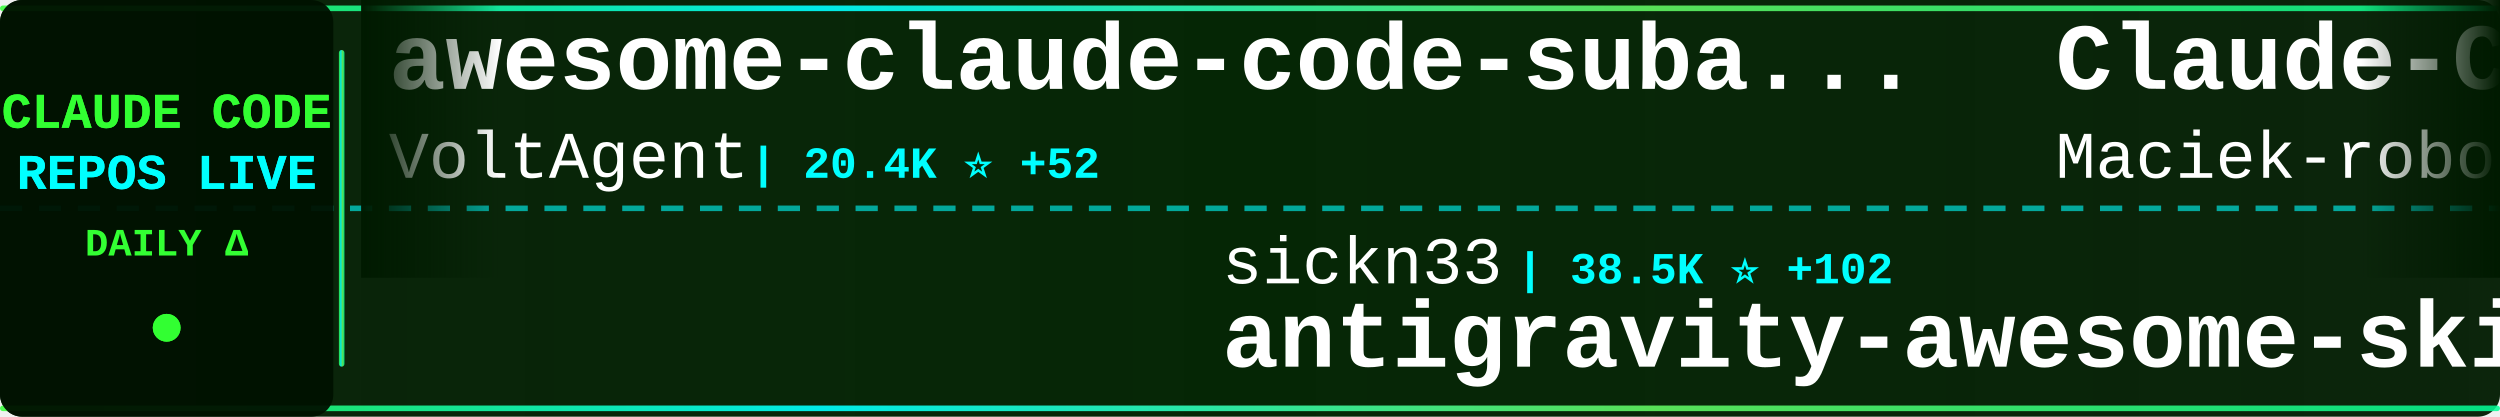
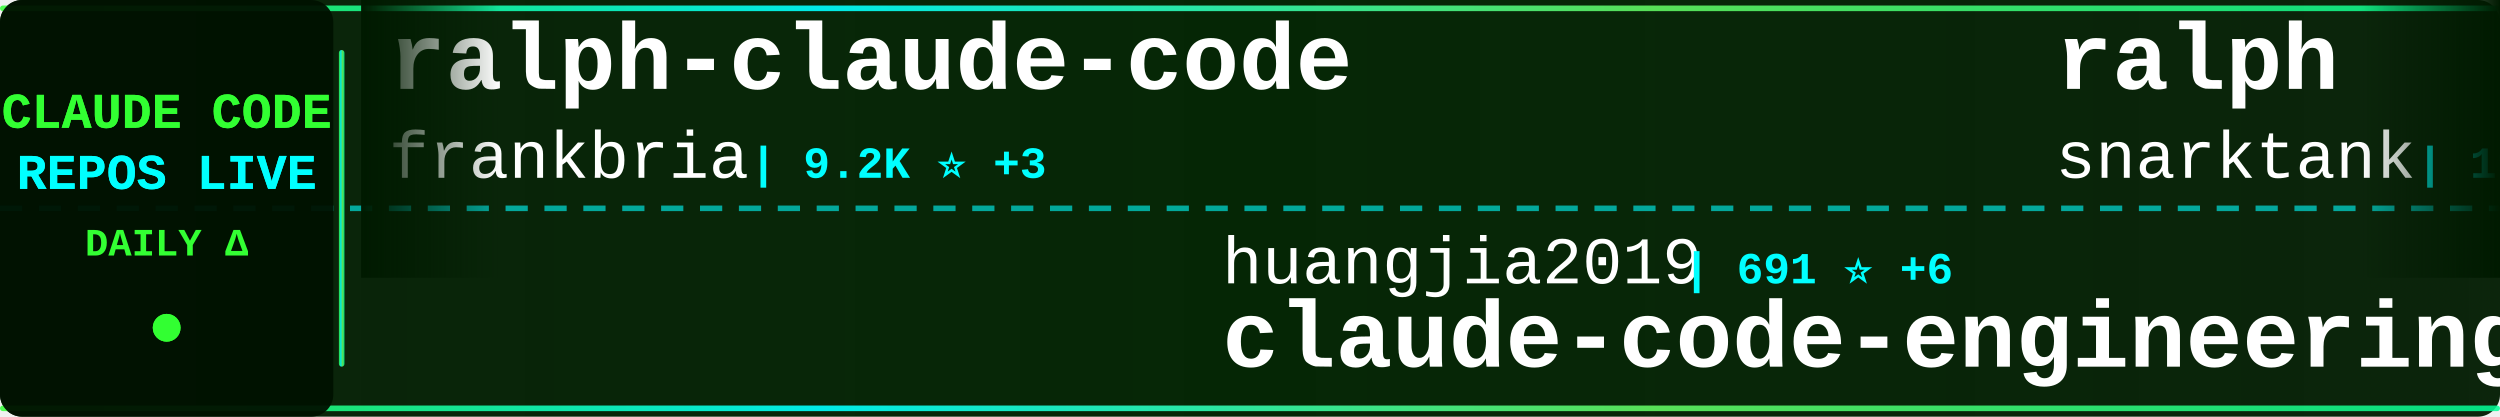
<svg xmlns="http://www.w3.org/2000/svg" width="900" height="150">
  <defs>
    <linearGradient id="tickerBg" x1="0%" y1="0%" x2="100%" y2="0%">
      <stop offset="0%" style="stop-color:#001a00;stop-opacity:0.95" />
      <stop offset="50%" style="stop-color:#002200;stop-opacity:0.98" />
      <stop offset="100%" style="stop-color:#001a00;stop-opacity:0.95" />
    </linearGradient>
    <linearGradient id="borderGrad" x1="0%" y1="0%" x2="100%" y2="0%">
      <stop offset="0%" style="stop-color:#33ff33;stop-opacity:0.85">
        <animate attributeName="stop-opacity" values="0.85;1;0.85" dur="2s" repeatCount="indefinite" />
      </stop>
      <stop offset="33%" style="stop-color:#00ffff;stop-opacity:0.9">
        <animate attributeName="stop-opacity" values="0.9;1;0.9" dur="2.2s" repeatCount="indefinite" />
      </stop>
      <stop offset="66%" style="stop-color:#66ff66;stop-opacity:0.85">
        <animate attributeName="stop-opacity" values="0.85;1;0.85" dur="1.8s" repeatCount="indefinite" />
      </stop>
      <stop offset="100%" style="stop-color:#00ff99;stop-opacity:0.85">
        <animate attributeName="stop-opacity" values="0.85;1;0.85" dur="2s" repeatCount="indefinite" />
      </stop>
    </linearGradient>
    <filter id="textGlow">
      <feGaussianBlur stdDeviation="0.1" result="coloredBlur" />
      <feMerge>
        <feMergeNode in="coloredBlur" />
        <feMergeNode in="SourceGraphic" />
      </feMerge>
    </filter>
    <filter id="metricGlow">
      <feGaussianBlur stdDeviation="0.2" result="coloredBlur" />
      <feMerge>
        <feMergeNode in="coloredBlur" />
        <feMergeNode in="SourceGraphic" />
      </feMerge>
    </filter>
    <linearGradient id="leftFade" x1="0%" y1="0%" x2="100%" y2="0%">
      <stop offset="0%" style="stop-color:#001a00;stop-opacity:1" />
      <stop offset="100%" style="stop-color:#001a00;stop-opacity:0" />
    </linearGradient>
    <linearGradient id="rightFade" x1="0%" y1="0%" x2="100%" y2="0%">
      <stop offset="0%" style="stop-color:#001a00;stop-opacity:0" />
      <stop offset="100%" style="stop-color:#001a00;stop-opacity:1" />
    </linearGradient>
  </defs>
  <rect width="900" height="150" fill="url(#tickerBg)" rx="8" />
  <rect x="0" y="2" width="900" height="2" fill="url(#borderGrad)" rx="1" />
  <rect x="0" y="146" width="900" height="2" fill="url(#borderGrad)" rx="1" />
  <line x1="0" y1="75" x2="900" y2="75" stroke="#00ffff" stroke-width="2" stroke-dasharray="8 6" opacity="0.6" />
  <rect x="0" y="0" width="120" height="150" fill="#001100" opacity="0.95" rx="8" />
  <text x="60" y="46" font-family="'Courier New', monospace" font-size="18" font-weight="bold" fill="#33ff33" text-anchor="middle" filter="url(#textGlow)">
    CLAUDE CODE
  </text>
  <text x="60" y="68" font-family="'Courier New', monospace" font-size="18" font-weight="bold" fill="#00ffff" text-anchor="middle" filter="url(#textGlow)">
    REPOS LIVE
  </text>
  <text x="60" y="92" font-family="'Courier New', monospace" font-size="14" font-weight="bold" fill="#33ff33" text-anchor="middle">
    DAILY Δ
  </text>
  <circle cx="60" cy="118" r="5" fill="#33ff33" filter="url(#metricGlow)">
    <animate attributeName="r" values="4;6;4" dur="1.5s" repeatCount="indefinite" />
    <animate attributeName="opacity" values="0.6;1;0.6" dur="1.5s" repeatCount="indefinite" />
  </circle>
  <rect x="122" y="18" width="2" height="114" fill="url(#borderGrad)" rx="1" />
  <clipPath id="tickerClip">
    <rect x="130" y="0" width="770" height="150" />
  </clipPath>
  <g clip-path="url(#tickerClip)">
    <g id="tickerItems">
      <animateTransform attributeName="transform" attributeType="XML" type="translate" from="0 0" to="-3000 0" dur="54s" repeatCount="indefinite" />
      <g transform="translate(0, 0)">
-         <text x="140" y="32" font-family="'Courier New', monospace" font-size="34" font-weight="bold" fill="#ffffff">awesome-claude-code-suba...</text>
-         <text x="140" y="64" font-family="'Courier New', monospace" font-size="24" font-weight="normal" fill="#ffffff" opacity="1.0">VoltAgent</text>
-         <text x="270" y="64" font-family="'Courier New', monospace" font-size="16" font-weight="bold" fill="#00ffff"> | 20.4K ⭐ +52</text>
+         <text x="140" y="32" font-family="'Courier New', monospace" font-size="34" font-weight="bold" fill="#ffffff">ralph-claude-code</text>
+         <text x="140" y="64" font-family="'Courier New', monospace" font-size="24" font-weight="normal" fill="#ffffff" opacity="1.0">frankbria</text>
+         <text x="270" y="64" font-family="'Courier New', monospace" font-size="16" font-weight="bold" fill="#00ffff"> | 9.2K ⭐ +3</text>
      </g>
      <g transform="translate(300, 0)">
-         <text x="140" y="102" font-family="'Courier New', monospace" font-size="24" font-weight="normal" fill="#ffffff" opacity="1.0">sickn33</text>
-         <text x="246" y="102" font-family="'Courier New', monospace" font-size="16" font-weight="bold" fill="#00ffff"> | 38.5K ⭐ +102</text>
-         <text x="140" y="132" font-family="'Courier New', monospace" font-size="34" font-weight="bold" fill="#ffffff">antigravity-awesome-skil...</text>
+         <text x="140" y="102" font-family="'Courier New', monospace" font-size="24" font-weight="normal" fill="#ffffff" opacity="1.0">huangjia2019</text>
+         <text x="306" y="102" font-family="'Courier New', monospace" font-size="16" font-weight="bold" fill="#00ffff"> | 691 ⭐ +6</text>
+         <text x="140" y="132" font-family="'Courier New', monospace" font-size="34" font-weight="bold" fill="#ffffff">claude-code-engineering</text>
      </g>
      <g transform="translate(600, 0)">
-         <text x="140" y="32" font-family="'Courier New', monospace" font-size="34" font-weight="bold" fill="#ffffff">Claude-Code-Usage-Monito...</text>
-         <text x="140" y="64" font-family="'Courier New', monospace" font-size="24" font-weight="normal" fill="#ffffff" opacity="1.0">Maciek-roboblog</text>
-         <text x="342" y="64" font-family="'Courier New', monospace" font-size="16" font-weight="bold" fill="#00ffff"> | 8.1K ⭐ +13</text>
+         <text x="140" y="32" font-family="'Courier New', monospace" font-size="34" font-weight="bold" fill="#ffffff">ralph</text>
+         <text x="140" y="64" font-family="'Courier New', monospace" font-size="24" font-weight="normal" fill="#ffffff" opacity="1.0">snarktank</text>
+         <text x="270" y="64" font-family="'Courier New', monospace" font-size="16" font-weight="bold" fill="#00ffff"> | 19.4K ⭐ +54</text>
      </g>
      <g transform="translate(900, 0)">
-         <text x="140" y="102" font-family="'Courier New', monospace" font-size="24" font-weight="normal" fill="#ffffff" opacity="1.0">pedrohcgs</text>
-         <text x="270" y="102" font-family="'Courier New', monospace" font-size="16" font-weight="bold" fill="#00ffff"> | 1.1K ⭐ +3</text>
-         <text x="140" y="132" font-family="'Courier New', monospace" font-size="34" font-weight="bold" fill="#ffffff">claude-code-my-workflow</text>
+         <text x="140" y="102" font-family="'Courier New', monospace" font-size="24" font-weight="normal" fill="#ffffff" opacity="1.0">disler</text>
+         <text x="234" y="102" font-family="'Courier New', monospace" font-size="16" font-weight="bold" fill="#00ffff"> | 3.7K ⭐ +3</text>
+         <text x="140" y="132" font-family="'Courier New', monospace" font-size="34" font-weight="bold" fill="#ffffff">claude-code-hooks-master...</text>
      </g>
      <g transform="translate(1200, 0)">
-         <text x="140" y="32" font-family="'Courier New', monospace" font-size="34" font-weight="bold" fill="#ffffff">claude-code-source-code</text>
-         <text x="140" y="64" font-family="'Courier New', monospace" font-size="24" font-weight="normal" fill="#ffffff" opacity="1.0">777genius</text>
-         <text x="270" y="64" font-family="'Courier New', monospace" font-size="16" font-weight="bold" fill="#00ffff"> | 912 ⭐</text>
+         <text x="140" y="32" font-family="'Courier New', monospace" font-size="34" font-weight="bold" fill="#ffffff">claude-code-local</text>
+         <text x="140" y="64" font-family="'Courier New', monospace" font-size="24" font-weight="normal" fill="#ffffff" opacity="1.0">nicedreamzapp</text>
+         <text x="318" y="64" font-family="'Courier New', monospace" font-size="16" font-weight="bold" fill="#00ffff"> | 2.7K ⭐ +6</text>
      </g>
      <g transform="translate(1500, 0)">
-         <text x="140" y="102" font-family="'Courier New', monospace" font-size="24" font-weight="normal" fill="#ffffff" opacity="1.0">Alishahryar1</text>
-         <text x="306" y="102" font-family="'Courier New', monospace" font-size="16" font-weight="bold" fill="#00ffff"> | 28.4K ⭐ +562</text>
-         <text x="140" y="132" font-family="'Courier New', monospace" font-size="34" font-weight="bold" fill="#ffffff">free-claude-code</text>
+         <text x="140" y="102" font-family="'Courier New', monospace" font-size="24" font-weight="normal" fill="#ffffff" opacity="1.0">hangsman</text>
+         <text x="258" y="102" font-family="'Courier New', monospace" font-size="16" font-weight="bold" fill="#00ffff"> | 780 ⭐</text>
+         <text x="140" y="132" font-family="'Courier New', monospace" font-size="34" font-weight="bold" fill="#ffffff">claude-code-source</text>
      </g>
      <g transform="translate(1800, 0)">
-         <text x="140" y="32" font-family="'Courier New', monospace" font-size="34" font-weight="bold" fill="#ffffff">how-claude-code-works</text>
-         <text x="140" y="64" font-family="'Courier New', monospace" font-size="24" font-weight="normal" fill="#ffffff" opacity="1.0">Windy3f3f3f3f</text>
-         <text x="318" y="64" font-family="'Courier New', monospace" font-size="16" font-weight="bold" fill="#00ffff"> | 2.4K ⭐ +7</text>
+         <text x="140" y="32" font-family="'Courier New', monospace" font-size="34" font-weight="bold" fill="#ffffff">claude-code-source-code-...</text>
+         <text x="140" y="64" font-family="'Courier New', monospace" font-size="24" font-weight="normal" fill="#ffffff" opacity="1.0">ghuntley</text>
+         <text x="258" y="64" font-family="'Courier New', monospace" font-size="16" font-weight="bold" fill="#00ffff"> | 978 ⭐</text>
      </g>
      <g transform="translate(2100, 0)">
-         <text x="140" y="102" font-family="'Courier New', monospace" font-size="24" font-weight="normal" fill="#ffffff" opacity="1.0">ykdojo</text>
-         <text x="234" y="102" font-family="'Courier New', monospace" font-size="16" font-weight="bold" fill="#00ffff"> | 8.4K ⭐ +20</text>
-         <text x="140" y="132" font-family="'Courier New', monospace" font-size="34" font-weight="bold" fill="#ffffff">claude-code-tips</text>
+         <text x="140" y="102" font-family="'Courier New', monospace" font-size="24" font-weight="normal" fill="#ffffff" opacity="1.0">Donchitos</text>
+         <text x="270" y="102" font-family="'Courier New', monospace" font-size="16" font-weight="bold" fill="#00ffff"> | 19.7K ⭐ +89</text>
+         <text x="140" y="132" font-family="'Courier New', monospace" font-size="34" font-weight="bold" fill="#ffffff">Claude-Code-Game-Studios</text>
      </g>
      <g transform="translate(2400, 0)">
-         <text x="140" y="32" font-family="'Courier New', monospace" font-size="34" font-weight="bold" fill="#ffffff">Claude-code</text>
-         <text x="140" y="64" font-family="'Courier New', monospace" font-size="24" font-weight="normal" fill="#ffffff" opacity="1.0">fazxes</text>
-         <text x="234" y="64" font-family="'Courier New', monospace" font-size="16" font-weight="bold" fill="#00ffff"> | 216 ⭐</text>
+         <text x="140" y="32" font-family="'Courier New', monospace" font-size="34" font-weight="bold" fill="#ffffff">claude_codex_bridge</text>
+         <text x="140" y="64" font-family="'Courier New', monospace" font-size="24" font-weight="normal" fill="#ffffff" opacity="1.0">SeemSeam</text>
+         <text x="258" y="64" font-family="'Courier New', monospace" font-size="16" font-weight="bold" fill="#00ffff"> | 2.7K ⭐ +8</text>
      </g>
      <g transform="translate(2700, 0)">
-         <text x="140" y="102" font-family="'Courier New', monospace" font-size="24" font-weight="normal" fill="#ffffff" opacity="1.0">Yuyz0112</text>
-         <text x="258" y="102" font-family="'Courier New', monospace" font-size="16" font-weight="bold" fill="#00ffff"> | 2.4K ⭐</text>
-         <text x="140" y="132" font-family="'Courier New', monospace" font-size="34" font-weight="bold" fill="#ffffff">claude-code-reverse</text>
+         <text x="140" y="102" font-family="'Courier New', monospace" font-size="24" font-weight="normal" fill="#ffffff" opacity="1.0">farion1231</text>
+         <text x="282" y="102" font-family="'Courier New', monospace" font-size="16" font-weight="bold" fill="#00ffff"> | 78.9K ⭐ +806</text>
+         <text x="140" y="132" font-family="'Courier New', monospace" font-size="34" font-weight="bold" fill="#ffffff">cc-switch</text>
      </g>
      <g transform="translate(3000, 0)">
-         <text x="140" y="32" font-family="'Courier New', monospace" font-size="34" font-weight="bold" fill="#ffffff">awesome-claude-code-suba...</text>
-         <text x="140" y="64" font-family="'Courier New', monospace" font-size="24" font-weight="normal" fill="#ffffff" opacity="1.0">VoltAgent</text>
-         <text x="270" y="64" font-family="'Courier New', monospace" font-size="16" font-weight="bold" fill="#00ffff"> | 20.4K ⭐ +52</text>
+         <text x="140" y="32" font-family="'Courier New', monospace" font-size="34" font-weight="bold" fill="#ffffff">ralph-claude-code</text>
+         <text x="140" y="64" font-family="'Courier New', monospace" font-size="24" font-weight="normal" fill="#ffffff" opacity="1.0">frankbria</text>
+         <text x="270" y="64" font-family="'Courier New', monospace" font-size="16" font-weight="bold" fill="#00ffff"> | 9.2K ⭐ +3</text>
      </g>
      <g transform="translate(3300, 0)">
-         <text x="140" y="102" font-family="'Courier New', monospace" font-size="24" font-weight="normal" fill="#ffffff" opacity="1.0">sickn33</text>
-         <text x="246" y="102" font-family="'Courier New', monospace" font-size="16" font-weight="bold" fill="#00ffff"> | 38.5K ⭐ +102</text>
-         <text x="140" y="132" font-family="'Courier New', monospace" font-size="34" font-weight="bold" fill="#ffffff">antigravity-awesome-skil...</text>
+         <text x="140" y="102" font-family="'Courier New', monospace" font-size="24" font-weight="normal" fill="#ffffff" opacity="1.0">huangjia2019</text>
+         <text x="306" y="102" font-family="'Courier New', monospace" font-size="16" font-weight="bold" fill="#00ffff"> | 691 ⭐ +6</text>
+         <text x="140" y="132" font-family="'Courier New', monospace" font-size="34" font-weight="bold" fill="#ffffff">claude-code-engineering</text>
      </g>
      <g transform="translate(3600, 0)">
-         <text x="140" y="32" font-family="'Courier New', monospace" font-size="34" font-weight="bold" fill="#ffffff">Claude-Code-Usage-Monito...</text>
-         <text x="140" y="64" font-family="'Courier New', monospace" font-size="24" font-weight="normal" fill="#ffffff" opacity="1.0">Maciek-roboblog</text>
-         <text x="342" y="64" font-family="'Courier New', monospace" font-size="16" font-weight="bold" fill="#00ffff"> | 8.1K ⭐ +13</text>
+         <text x="140" y="32" font-family="'Courier New', monospace" font-size="34" font-weight="bold" fill="#ffffff">ralph</text>
+         <text x="140" y="64" font-family="'Courier New', monospace" font-size="24" font-weight="normal" fill="#ffffff" opacity="1.0">snarktank</text>
+         <text x="270" y="64" font-family="'Courier New', monospace" font-size="16" font-weight="bold" fill="#00ffff"> | 19.4K ⭐ +54</text>
      </g>
      <g transform="translate(3900, 0)">
-         <text x="140" y="102" font-family="'Courier New', monospace" font-size="24" font-weight="normal" fill="#ffffff" opacity="1.0">pedrohcgs</text>
-         <text x="270" y="102" font-family="'Courier New', monospace" font-size="16" font-weight="bold" fill="#00ffff"> | 1.1K ⭐ +3</text>
-         <text x="140" y="132" font-family="'Courier New', monospace" font-size="34" font-weight="bold" fill="#ffffff">claude-code-my-workflow</text>
+         <text x="140" y="102" font-family="'Courier New', monospace" font-size="24" font-weight="normal" fill="#ffffff" opacity="1.0">disler</text>
+         <text x="234" y="102" font-family="'Courier New', monospace" font-size="16" font-weight="bold" fill="#00ffff"> | 3.7K ⭐ +3</text>
+         <text x="140" y="132" font-family="'Courier New', monospace" font-size="34" font-weight="bold" fill="#ffffff">claude-code-hooks-master...</text>
      </g>
    </g>
  </g>
  <rect x="130" y="0" width="50" height="100" fill="url(#leftFade)" />
  <rect x="850" y="0" width="50" height="100" fill="url(#rightFade)" />
</svg>
